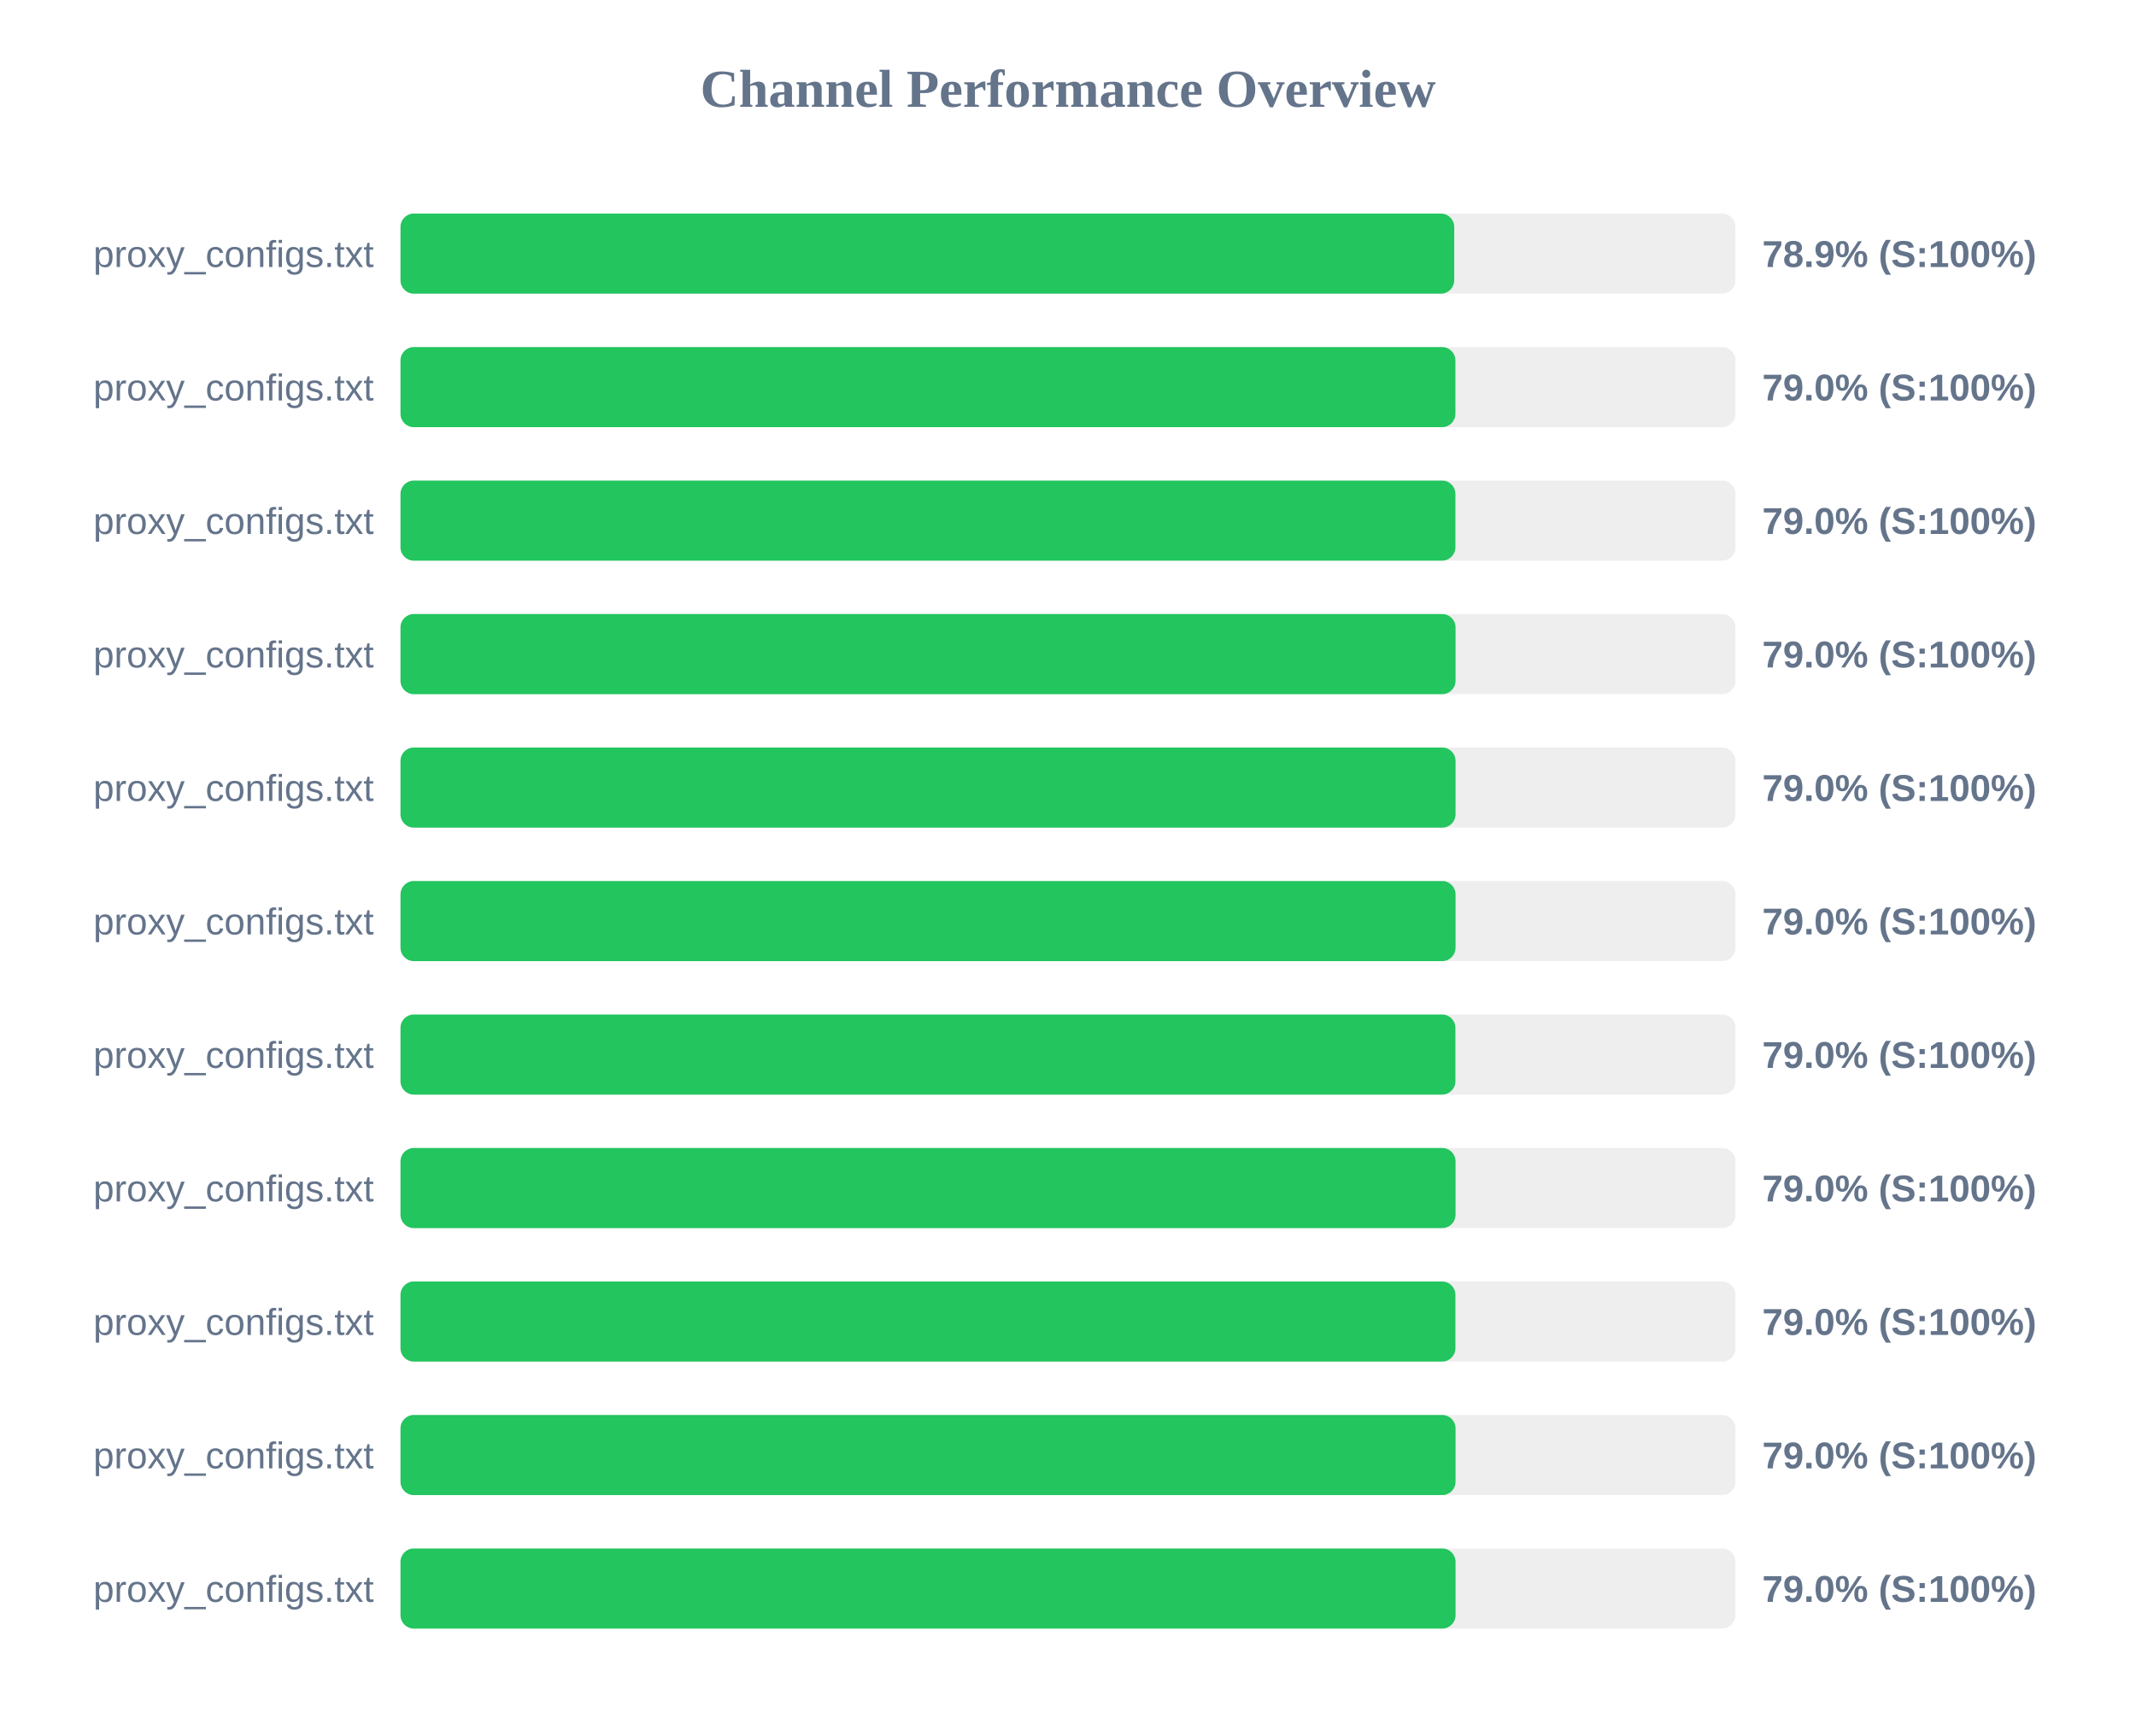
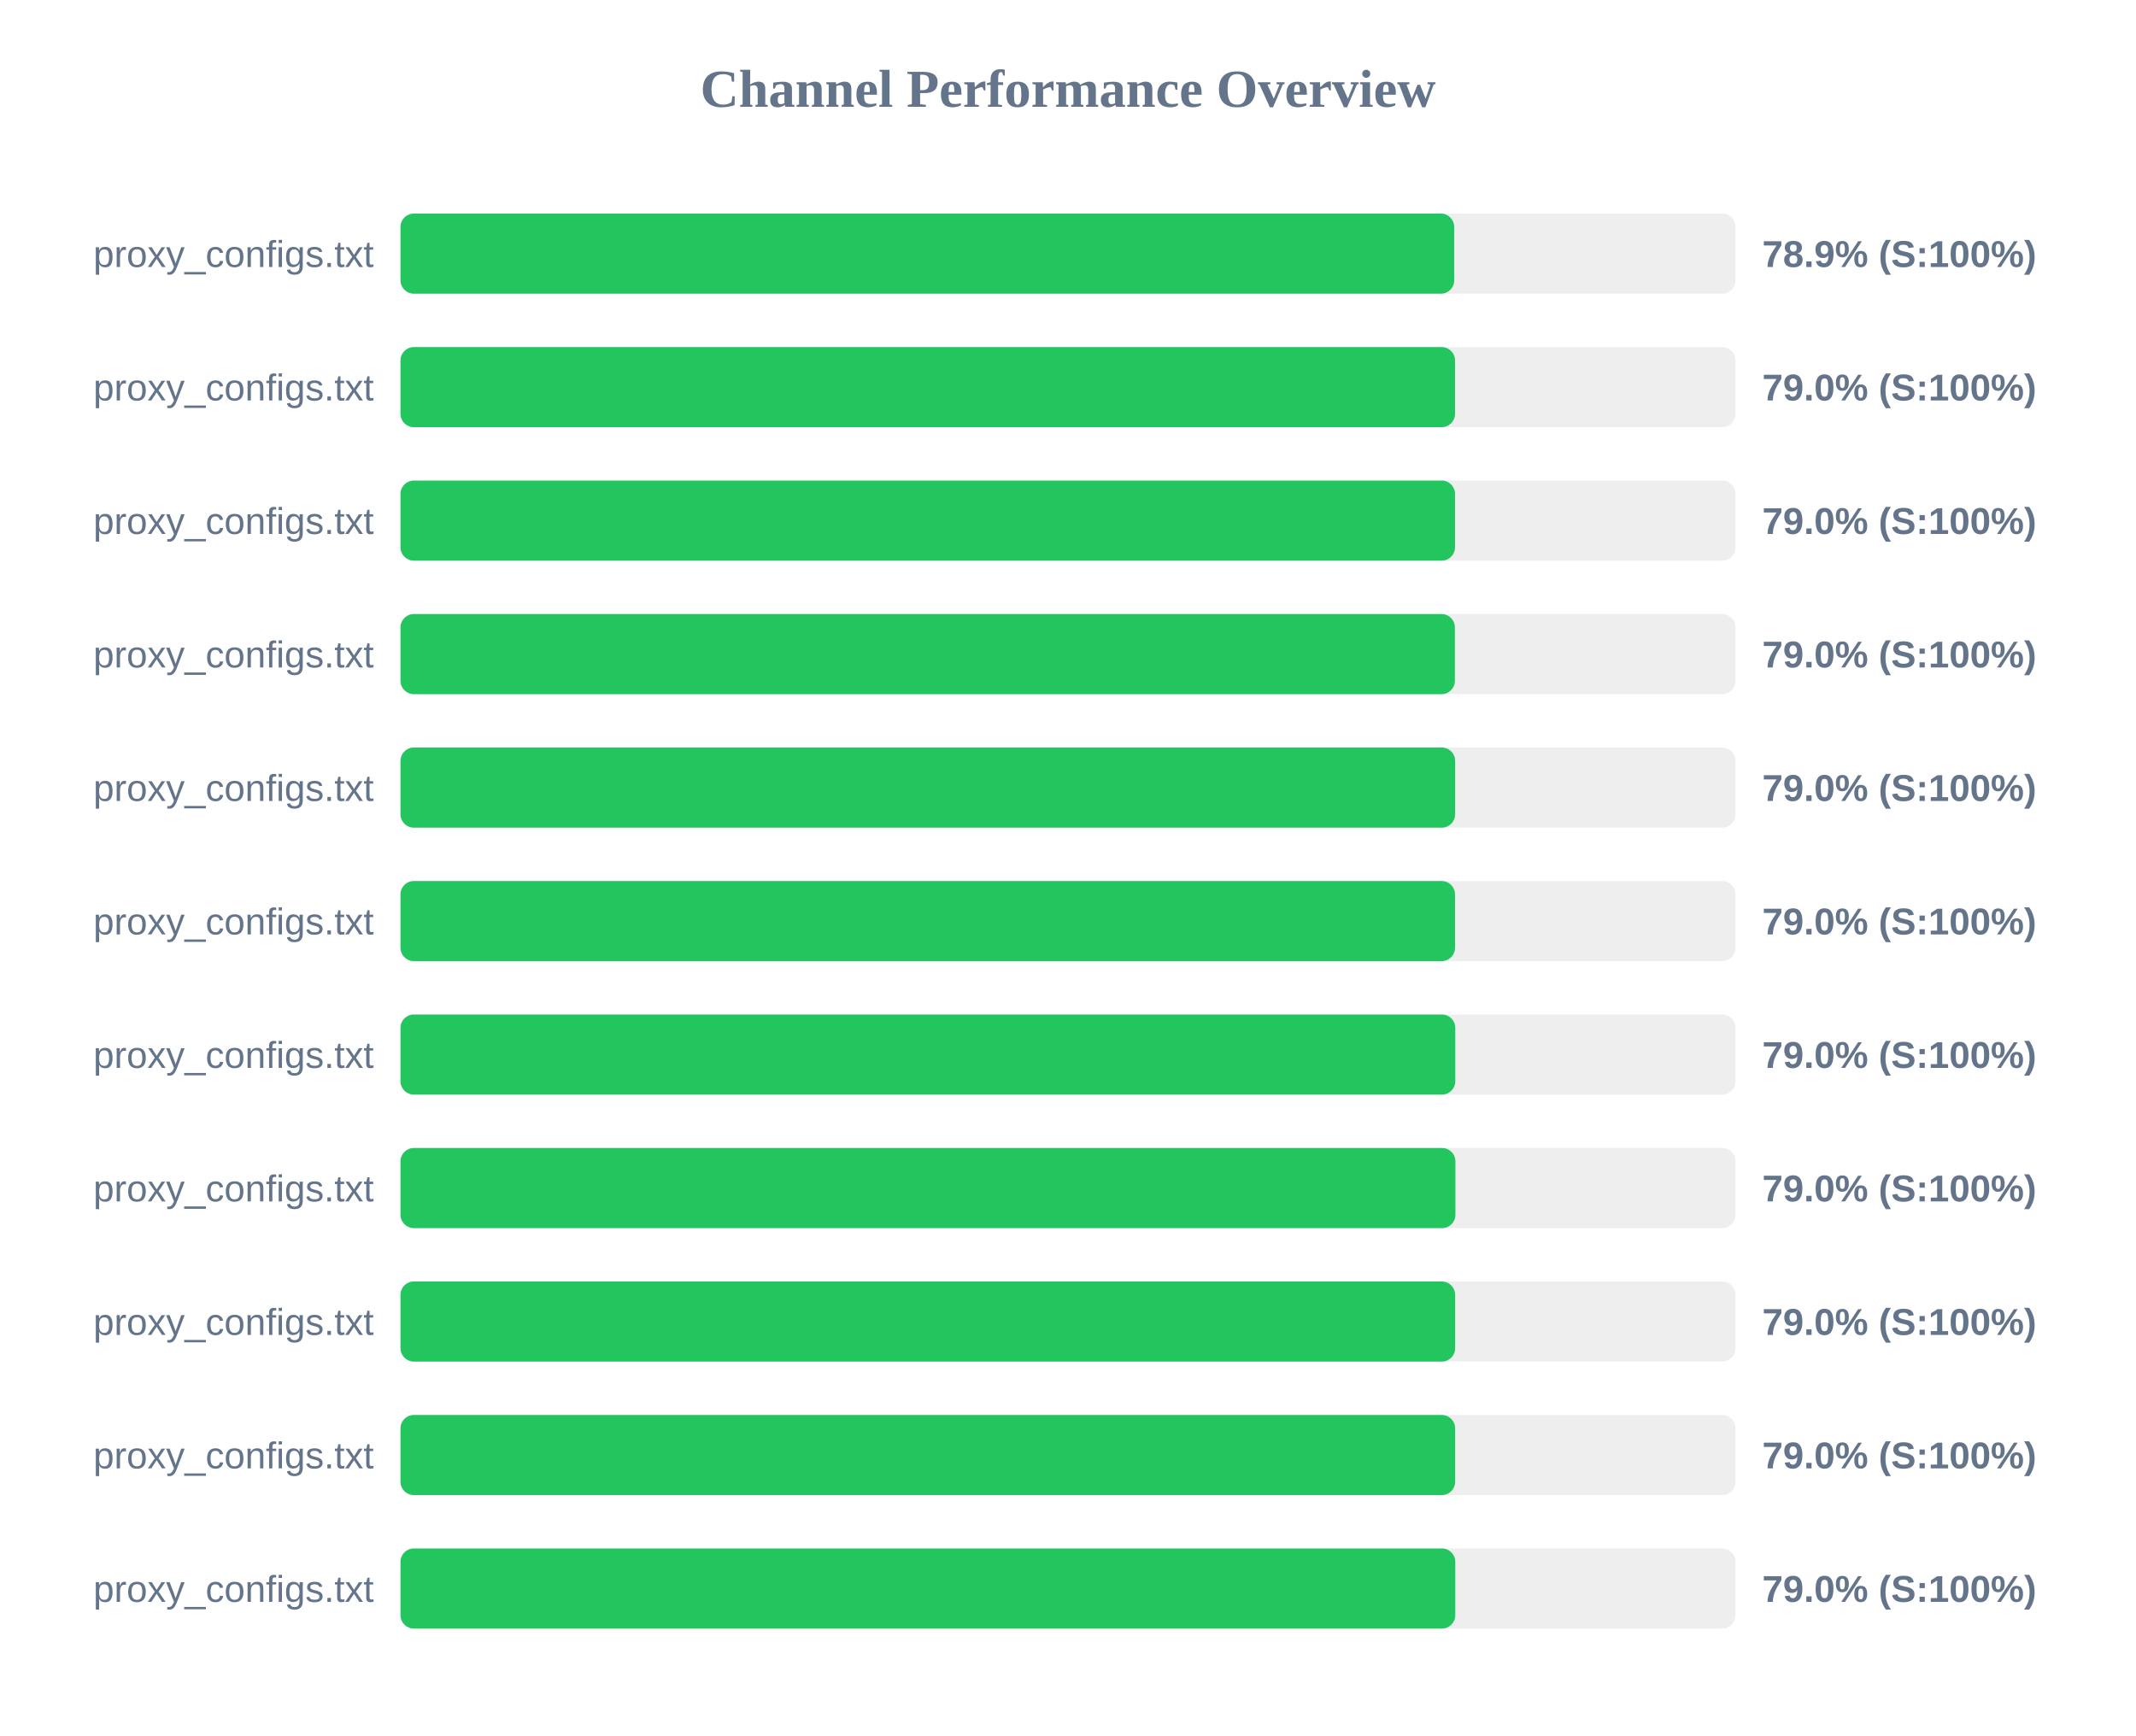
<svg xmlns="http://www.w3.org/2000/svg" width="800" height="650" version="1.1">
  <style>
        .row { font: 14px Arial; fill: #64748b; }
        .score { font: bold 14px Arial; fill: #64748b; }
    </style>
  <text x="400" y="40" text-anchor="middle" font-size="20px" font-weight="bold" fill="#64748b">Channel Performance Overview</text>
  <rect x="150" y="80" width="500" height="30" fill="#eee" rx="5" />
  <rect x="150" y="80" width="394.65" height="30" fill="#22c55e" rx="5" />
  <text x="140" y="100" text-anchor="end" class="row">proxy_configs.txt</text>
  <text x="660" y="100" text-anchor="start" class="score">78.9% (S:100%)</text>
  <rect x="150" y="130" width="500" height="30" fill="#eee" rx="5" />
-   <rect x="150" y="130" width="395.1" height="30" fill="#22c55e" rx="5" />
+   <rect x="150" y="130" width="394.95" height="30" fill="#22c55e" rx="5" />
  <text x="140" y="150" text-anchor="end" class="row">proxy_configs.txt</text>
  <text x="660" y="150" text-anchor="start" class="score">79.0% (S:100%)</text>
  <rect x="150" y="180" width="500" height="30" fill="#eee" rx="5" />
-   <rect x="150" y="180" width="395.1" height="30" fill="#22c55e" rx="5" />
+   <rect x="150" y="180" width="394.95" height="30" fill="#22c55e" rx="5" />
  <text x="140" y="200" text-anchor="end" class="row">proxy_configs.txt</text>
  <text x="660" y="200" text-anchor="start" class="score">79.0% (S:100%)</text>
  <rect x="150" y="230" width="500" height="30" fill="#eee" rx="5" />
-   <rect x="150" y="230" width="395.15" height="30" fill="#22c55e" rx="5" />
+   <rect x="150" y="230" width="394.9" height="30" fill="#22c55e" rx="5" />
  <text x="140" y="250" text-anchor="end" class="row">proxy_configs.txt</text>
  <text x="660" y="250" text-anchor="start" class="score">79.0% (S:100%)</text>
  <rect x="150" y="280" width="500" height="30" fill="#eee" rx="5" />
-   <rect x="150" y="280" width="395.15" height="30" fill="#22c55e" rx="5" />
+   <rect x="150" y="280" width="395.0" height="30" fill="#22c55e" rx="5" />
  <text x="140" y="300" text-anchor="end" class="row">proxy_configs.txt</text>
  <text x="660" y="300" text-anchor="start" class="score">79.0% (S:100%)</text>
  <rect x="150" y="330" width="500" height="30" fill="#eee" rx="5" />
-   <rect x="150" y="330" width="395.15" height="30" fill="#22c55e" rx="5" />
+   <rect x="150" y="330" width="394.95" height="30" fill="#22c55e" rx="5" />
  <text x="140" y="350" text-anchor="end" class="row">proxy_configs.txt</text>
  <text x="660" y="350" text-anchor="start" class="score">79.0% (S:100%)</text>
  <rect x="150" y="380" width="500" height="30" fill="#eee" rx="5" />
-   <rect x="150" y="380" width="395.1" height="30" fill="#22c55e" rx="5" />
+   <rect x="150" y="380" width="395.05" height="30" fill="#22c55e" rx="5" />
  <text x="140" y="400" text-anchor="end" class="row">proxy_configs.txt</text>
  <text x="660" y="400" text-anchor="start" class="score">79.0% (S:100%)</text>
  <rect x="150" y="430" width="500" height="30" fill="#eee" rx="5" />
-   <rect x="150" y="430" width="395.15" height="30" fill="#22c55e" rx="5" />
+   <rect x="150" y="430" width="395.1" height="30" fill="#22c55e" rx="5" />
  <text x="140" y="450" text-anchor="end" class="row">proxy_configs.txt</text>
  <text x="660" y="450" text-anchor="start" class="score">79.0% (S:100%)</text>
  <rect x="150" y="480" width="500" height="30" fill="#eee" rx="5" />
-   <rect x="150" y="480" width="395.1" height="30" fill="#22c55e" rx="5" />
+   <rect x="150" y="480" width="395.0" height="30" fill="#22c55e" rx="5" />
  <text x="140" y="500" text-anchor="end" class="row">proxy_configs.txt</text>
  <text x="660" y="500" text-anchor="start" class="score">79.0% (S:100%)</text>
  <rect x="150" y="530" width="500" height="30" fill="#eee" rx="5" />
-   <rect x="150" y="530" width="395.15" height="30" fill="#22c55e" rx="5" />
+   <rect x="150" y="530" width="395.0" height="30" fill="#22c55e" rx="5" />
  <text x="140" y="550" text-anchor="end" class="row">proxy_configs.txt</text>
  <text x="660" y="550" text-anchor="start" class="score">79.0% (S:100%)</text>
  <rect x="150" y="580" width="500" height="30" fill="#eee" rx="5" />
-   <rect x="150" y="580" width="395.15" height="30" fill="#22c55e" rx="5" />
+   <rect x="150" y="580" width="395.05" height="30" fill="#22c55e" rx="5" />
  <text x="140" y="600" text-anchor="end" class="row">proxy_configs.txt</text>
  <text x="660" y="600" text-anchor="start" class="score">79.0% (S:100%)</text>
</svg>
